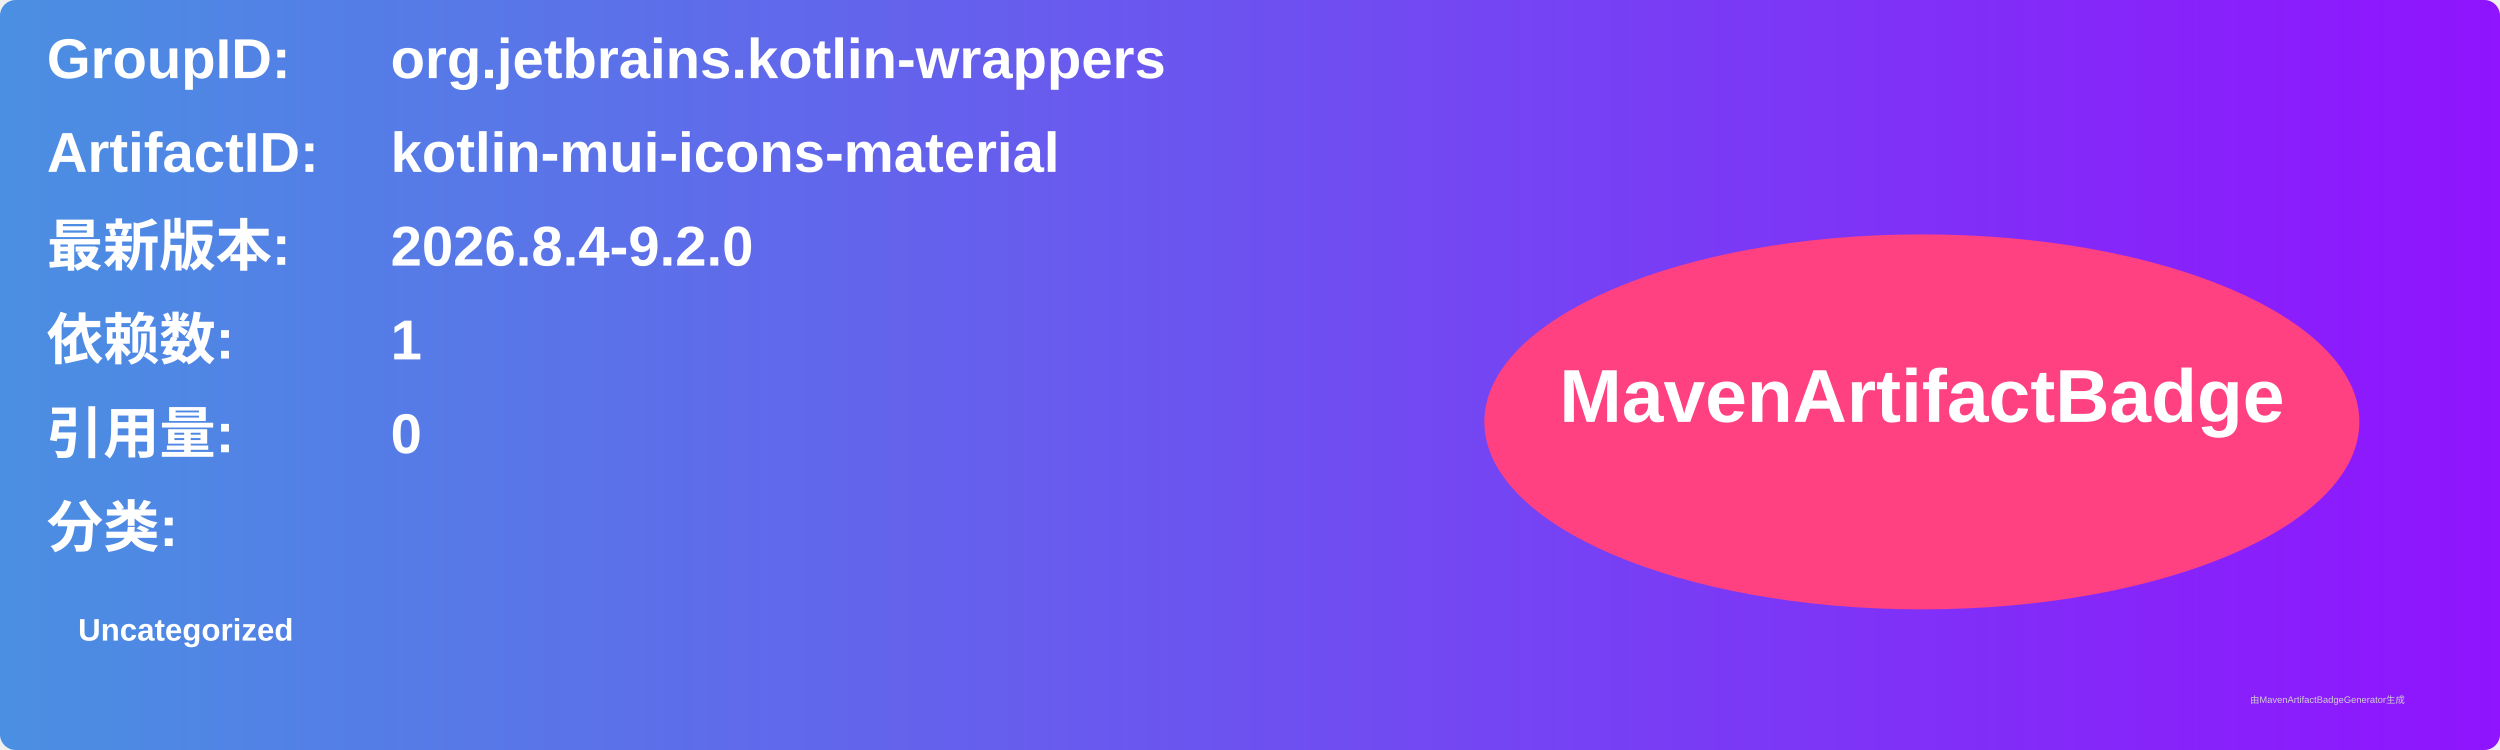
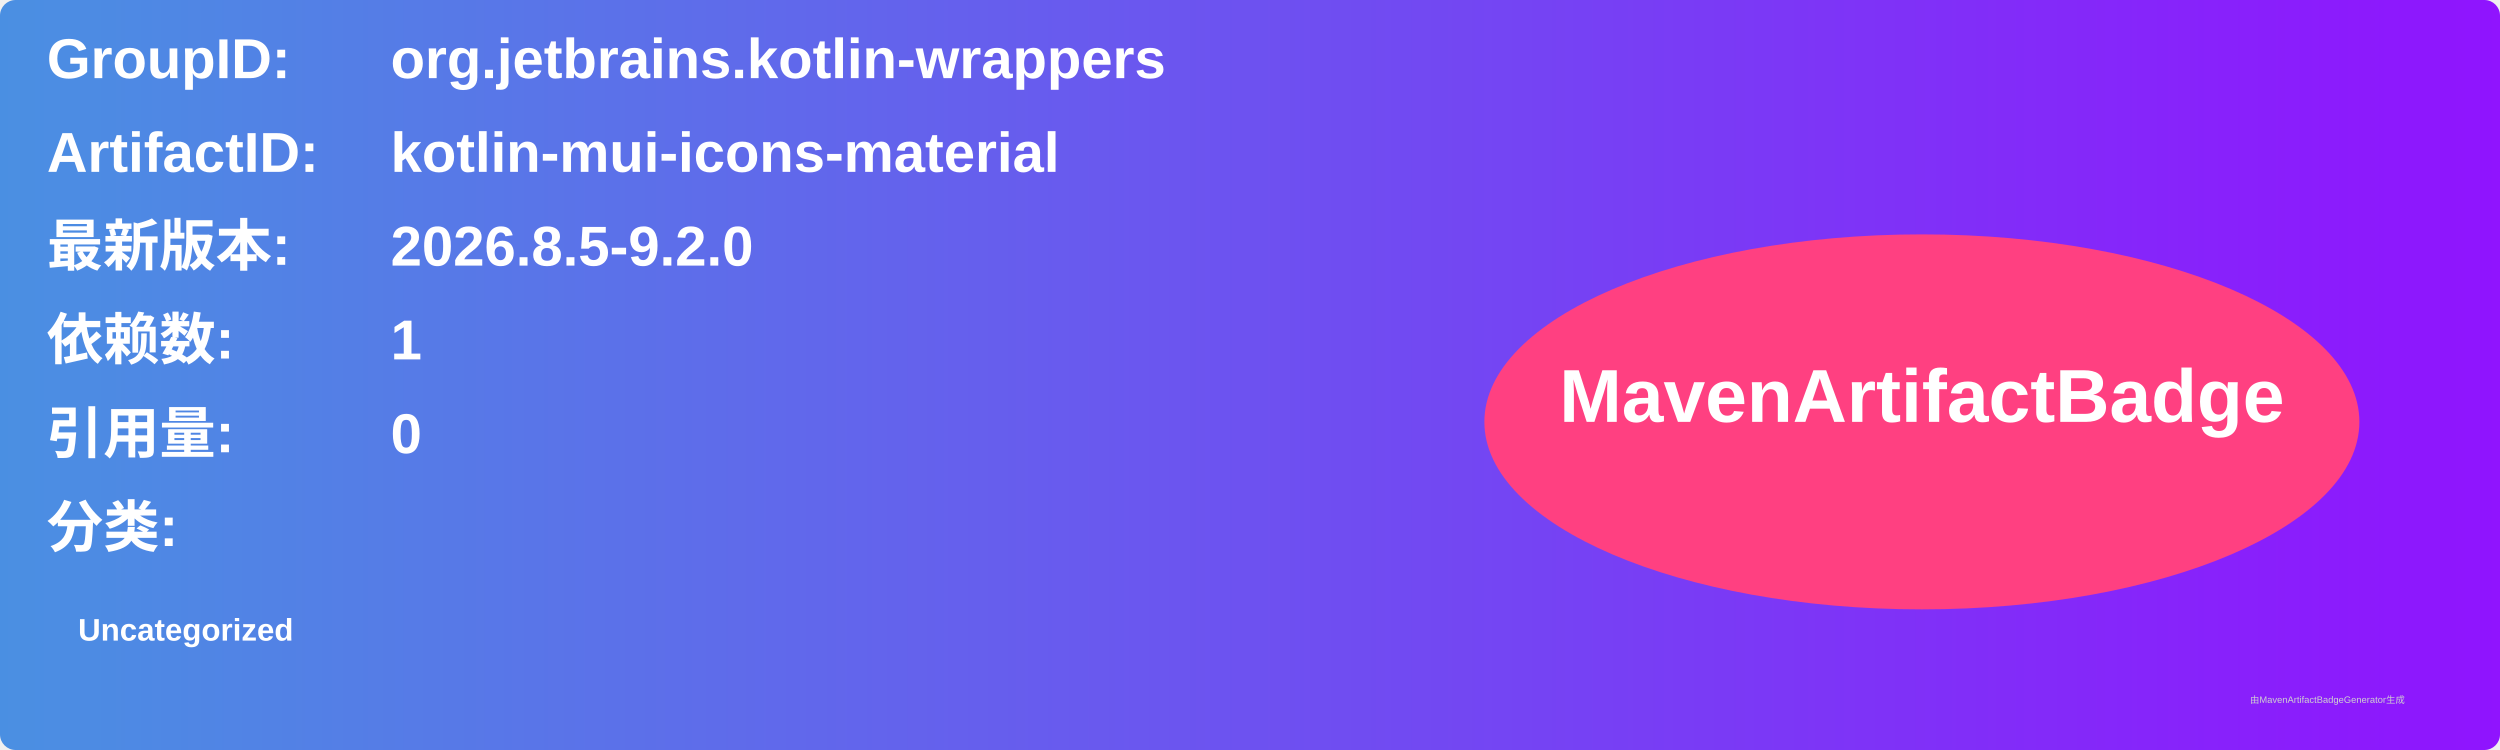
<svg xmlns="http://www.w3.org/2000/svg" width="800" height="240" viewBox="0 0 800 240">
  <linearGradient id="grad" x1="0%" y1="0%" x2="100%" y2="0%">
    <stop offset="0%" stop-color="#4a90e2" />
    <stop offset="100%" stop-color="#9013fe" />
  </linearGradient>
  <rect width="100%" height="100%" rx="5" ry="5" fill="url(#grad)" />
  <g transform="translate(15, 15)">
    <text x="0" y="10" font-family="Arial" font-size="18" fill="white" font-weight="bold" width="260">GroupID:</text>
    <text x="110" y="10" font-family="Arial" font-size="18" fill="white" font-weight="bold" width="460">org.jetbrains.kotlin-wrappers</text>
    <text x="0" y="40" font-family="Arial" font-size="18" fill="white" font-weight="bold" width="260">ArtifactID:</text>
    <text x="110" y="40" font-family="Arial" font-size="18" fill="white" font-weight="bold" width="460">kotlin-mui-icons-material</text>
    <text x="0" y="70" font-family="Arial" font-size="18" fill="white" font-weight="bold">最新版本:</text>
    <text x="110" y="70" font-family="Arial" font-size="18" fill="white" font-weight="bold">
-       <tspan font-weight="bold">2026.8.4-9.2.0</tspan>
+       <tspan font-weight="bold">2026.8.5-9.2.0</tspan>
    </text>
    <text x="0" y="100" font-family="Arial" font-size="18" fill="white" font-weight="bold">依赖数: </text>
    <text x="110" y="100" font-family="Arial" font-size="18" fill="white">
      <tspan font-weight="bold">1</tspan>
    </text>
    <text x="0" y="130" font-family="Arial" font-size="18" fill="white" font-weight="bold">引用量: </text>
    <text x="110" y="130" font-family="Arial" font-size="18" fill="white">
      <tspan font-weight="bold">0</tspan>
    </text>
    <text x="0" y="160" font-family="Arial" font-size="18" fill="white" font-weight="bold">分类:</text>
    <text x="10" y="190" font-family="Arial" font-size="10" fill="white">
      <tspan font-weight="bold">Uncategorized</tspan>
    </text>
    <ellipse cx="600" cy="120" rx="140" ry="60" fill="#ff4081" />
    <text x="600" y="120" text-anchor="middle" font-family="Arial" font-size="24" fill="white" font-weight="bold">MavenArtifactBadge</text>
  </g>
  <text x="720" y="225" font-family="Arial" font-size="3" fill="#d0d0d0">由MavenArtifactBadgeGenerator生成</text>
</svg>
